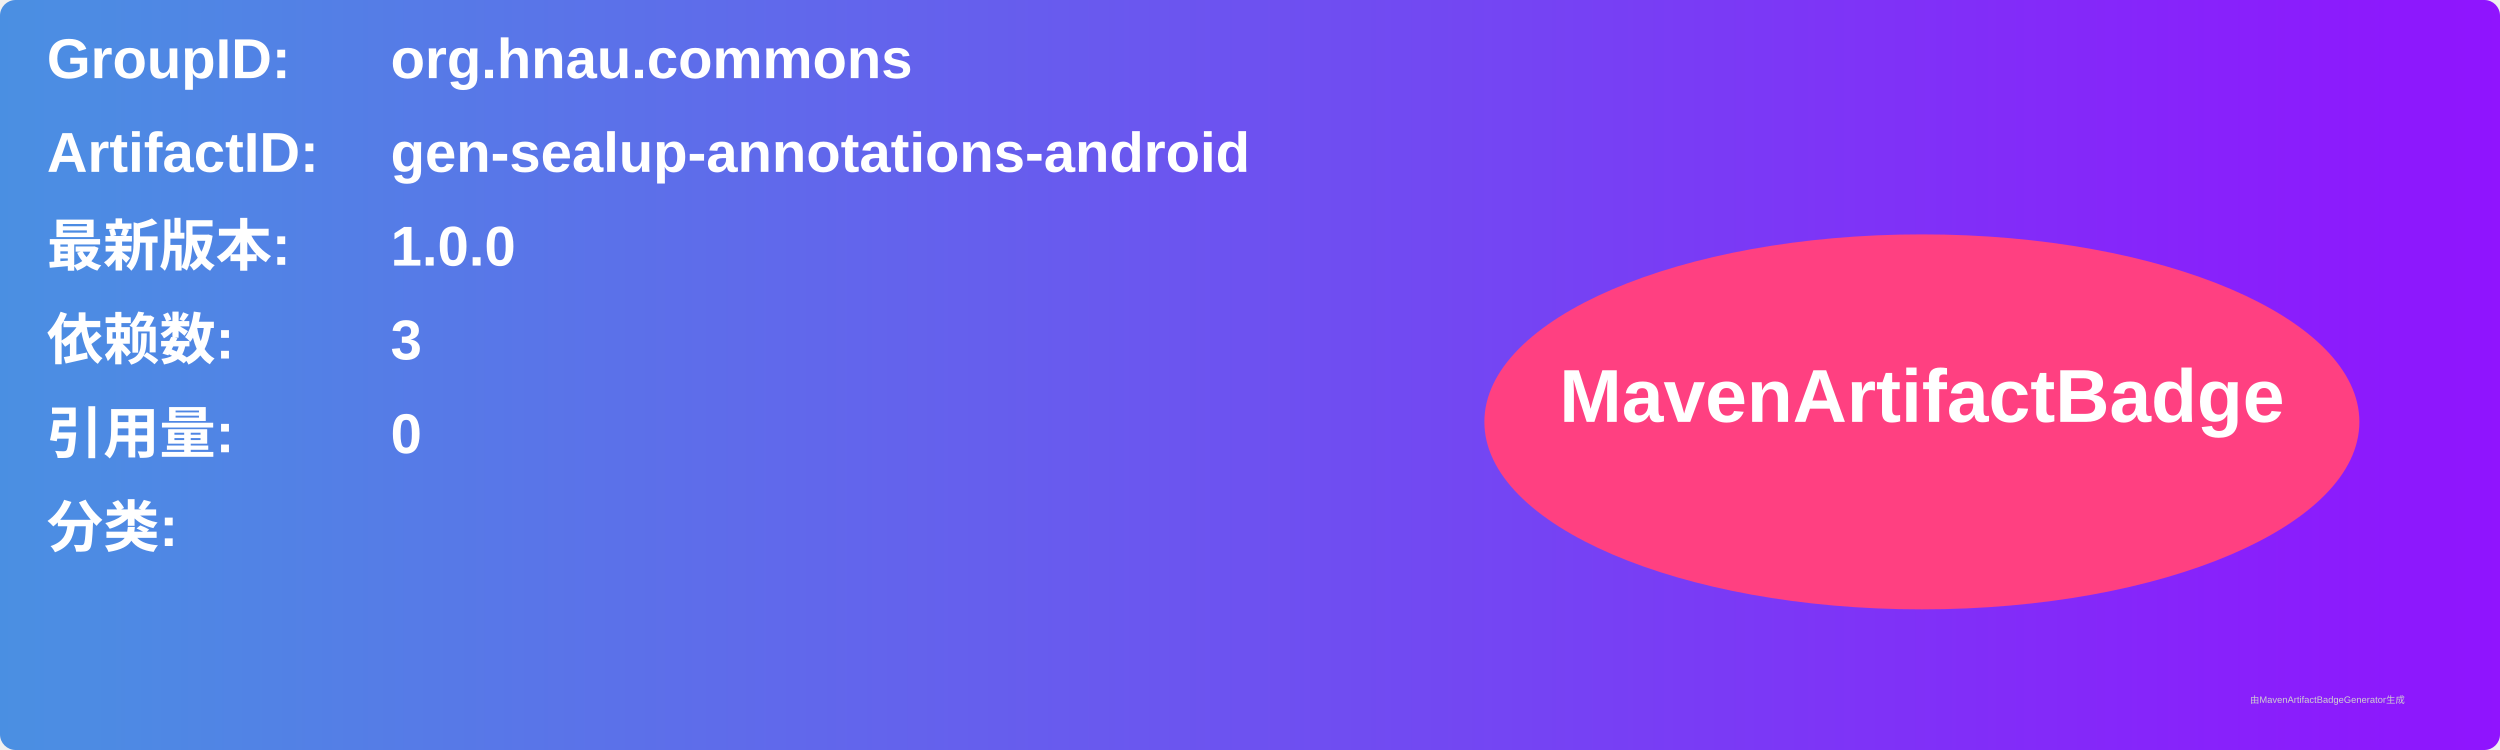
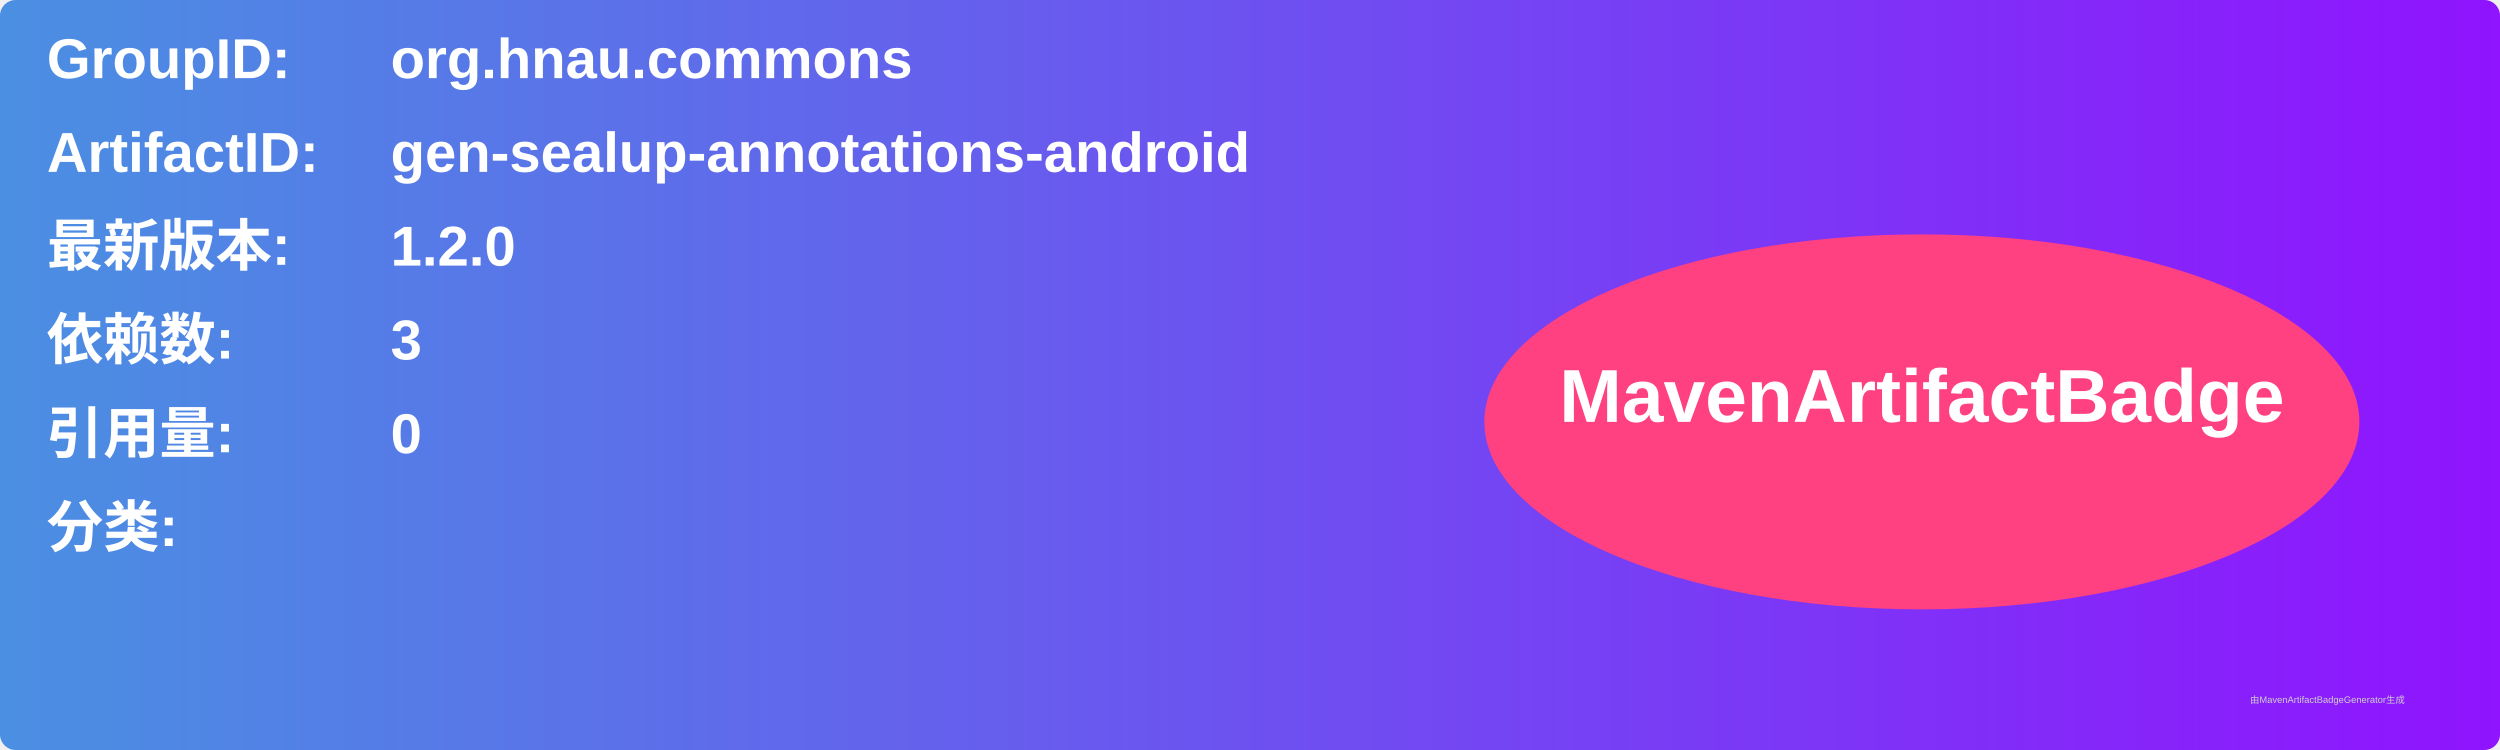
<svg xmlns="http://www.w3.org/2000/svg" width="800" height="240" viewBox="0 0 800 240">
  <linearGradient id="grad" x1="0%" y1="0%" x2="100%" y2="0%">
    <stop offset="0%" stop-color="#4a90e2" />
    <stop offset="100%" stop-color="#9013fe" />
  </linearGradient>
  <rect width="100%" height="100%" rx="5" ry="5" fill="url(#grad)" />
  <g transform="translate(15, 15)">
    <text x="0" y="10" font-family="Arial" font-size="18" fill="white" font-weight="bold" width="260">GroupID:</text>
    <text x="110" y="10" font-family="Arial" font-size="18" fill="white" font-weight="bold" width="460">org.hnau.commons</text>
    <text x="0" y="40" font-family="Arial" font-size="18" fill="white" font-weight="bold" width="260">ArtifactID:</text>
    <text x="110" y="40" font-family="Arial" font-size="18" fill="white" font-weight="bold" width="460">gen-sealup-annotations-android</text>
    <text x="0" y="70" font-family="Arial" font-size="18" fill="white" font-weight="bold">最新版本:</text>
    <text x="110" y="70" font-family="Arial" font-size="18" fill="white" font-weight="bold">
-       <tspan font-weight="bold">1.0.0</tspan>
+       <tspan font-weight="bold">1.2.0</tspan>
    </text>
    <text x="0" y="100" font-family="Arial" font-size="18" fill="white" font-weight="bold">依赖数: </text>
    <text x="110" y="100" font-family="Arial" font-size="18" fill="white">
      <tspan font-weight="bold">3</tspan>
    </text>
    <text x="0" y="130" font-family="Arial" font-size="18" fill="white" font-weight="bold">引用量: </text>
    <text x="110" y="130" font-family="Arial" font-size="18" fill="white">
      <tspan font-weight="bold">0</tspan>
    </text>
    <text x="0" y="160" font-family="Arial" font-size="18" fill="white" font-weight="bold">分类:</text>
    <text x="10" y="190" font-family="Arial" font-size="10" fill="white">
      <tspan font-weight="bold" />
    </text>
    <ellipse cx="600" cy="120" rx="140" ry="60" fill="#ff4081" />
    <text x="600" y="120" text-anchor="middle" font-family="Arial" font-size="24" fill="white" font-weight="bold">MavenArtifactBadge</text>
  </g>
  <text x="720" y="225" font-family="Arial" font-size="3" fill="#d0d0d0">由MavenArtifactBadgeGenerator生成</text>
</svg>
